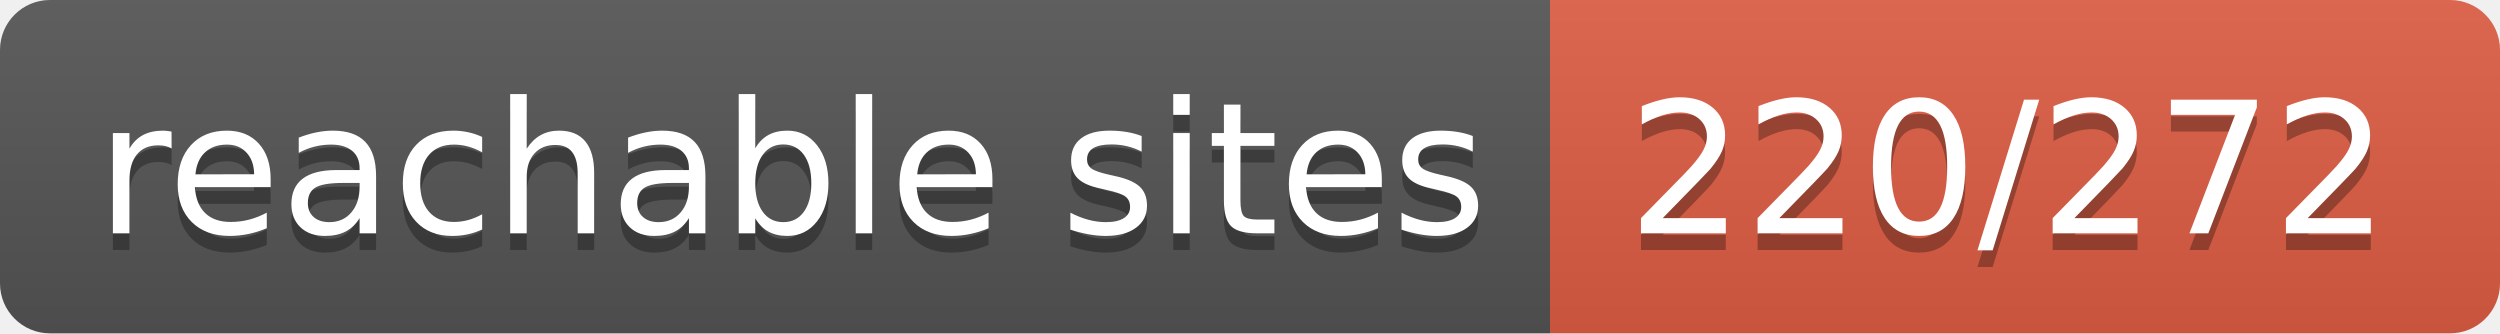
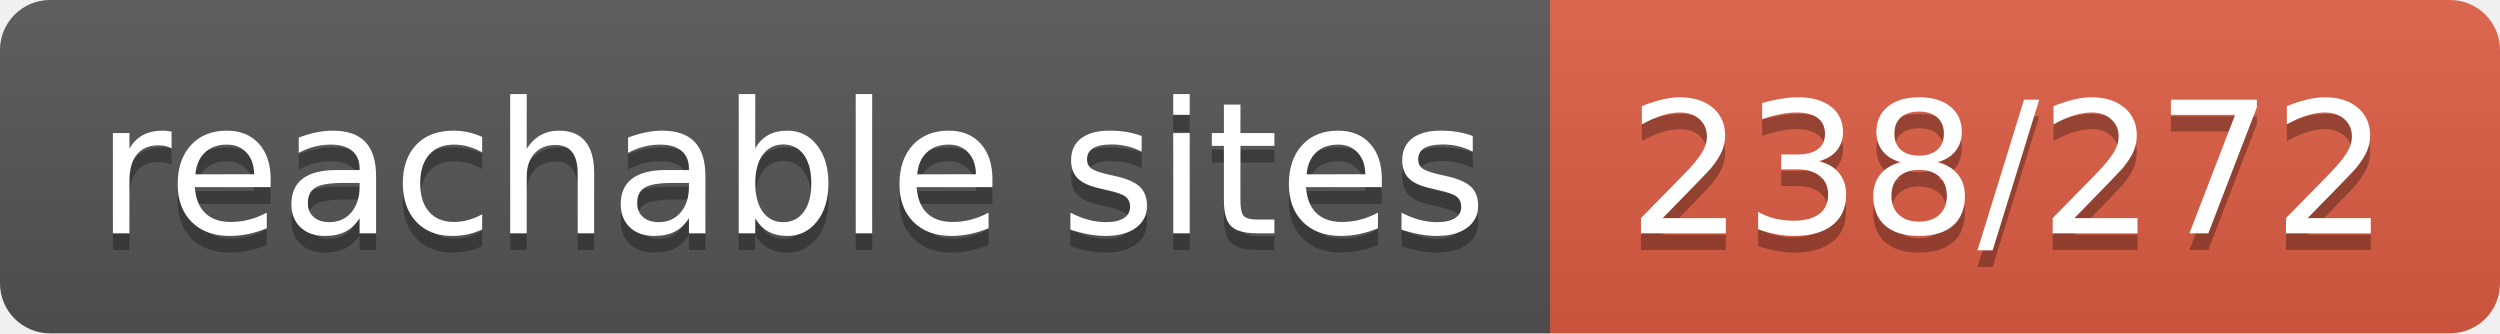
- <svg xmlns="http://www.w3.org/2000/svg" width="150" height="20" role="img" aria-label="reachable sites: 220/272">
+ <svg xmlns="http://www.w3.org/2000/svg" width="150" height="20" role="img" aria-label="reachable sites: 238/272">
  <linearGradient id="s" x2="0" y2="100%">
    <stop offset="0" stop-color="#bbb" stop-opacity=".1" />
    <stop offset="1" stop-opacity=".1" />
  </linearGradient>
  <clipPath id="r">
    <rect width="150" height="20" rx="3" fill="#fff" />
  </clipPath>
  <g clip-path="url(#r)">
    <rect width="93" height="20" fill="#555" />
    <rect x="93" width="57" height="20" fill="#e05d44" />
    <rect width="150" height="20" fill="url(#s)" />
  </g>
  <g fill="#fff" text-anchor="middle" font-family="Verdana,Geneva,DejaVu Sans,sans-serif" text-rendering="geometricPrecision" font-size="110">
    <text aria-hidden="true" x="475" y="150" fill="#010101" fill-opacity=".3" transform="scale(.1)" textLength="830">reachable sites</text>
    <text x="475" y="140" transform="scale(.1)" fill="#fff" textLength="830">reachable sites</text>
-     <text aria-hidden="true" x="1205" y="150" fill="#010101" fill-opacity=".3" transform="scale(.1)" textLength="470">220/272</text>
-     <text x="1205" y="140" transform="scale(.1)" fill="#fff" textLength="470">220/272</text>
+     <text aria-hidden="true" x="1205" y="150" fill="#010101" fill-opacity=".3" transform="scale(.1)" textLength="470">238/272</text>
+     <text x="1205" y="140" transform="scale(.1)" fill="#fff" textLength="470">238/272</text>
  </g>
</svg>
